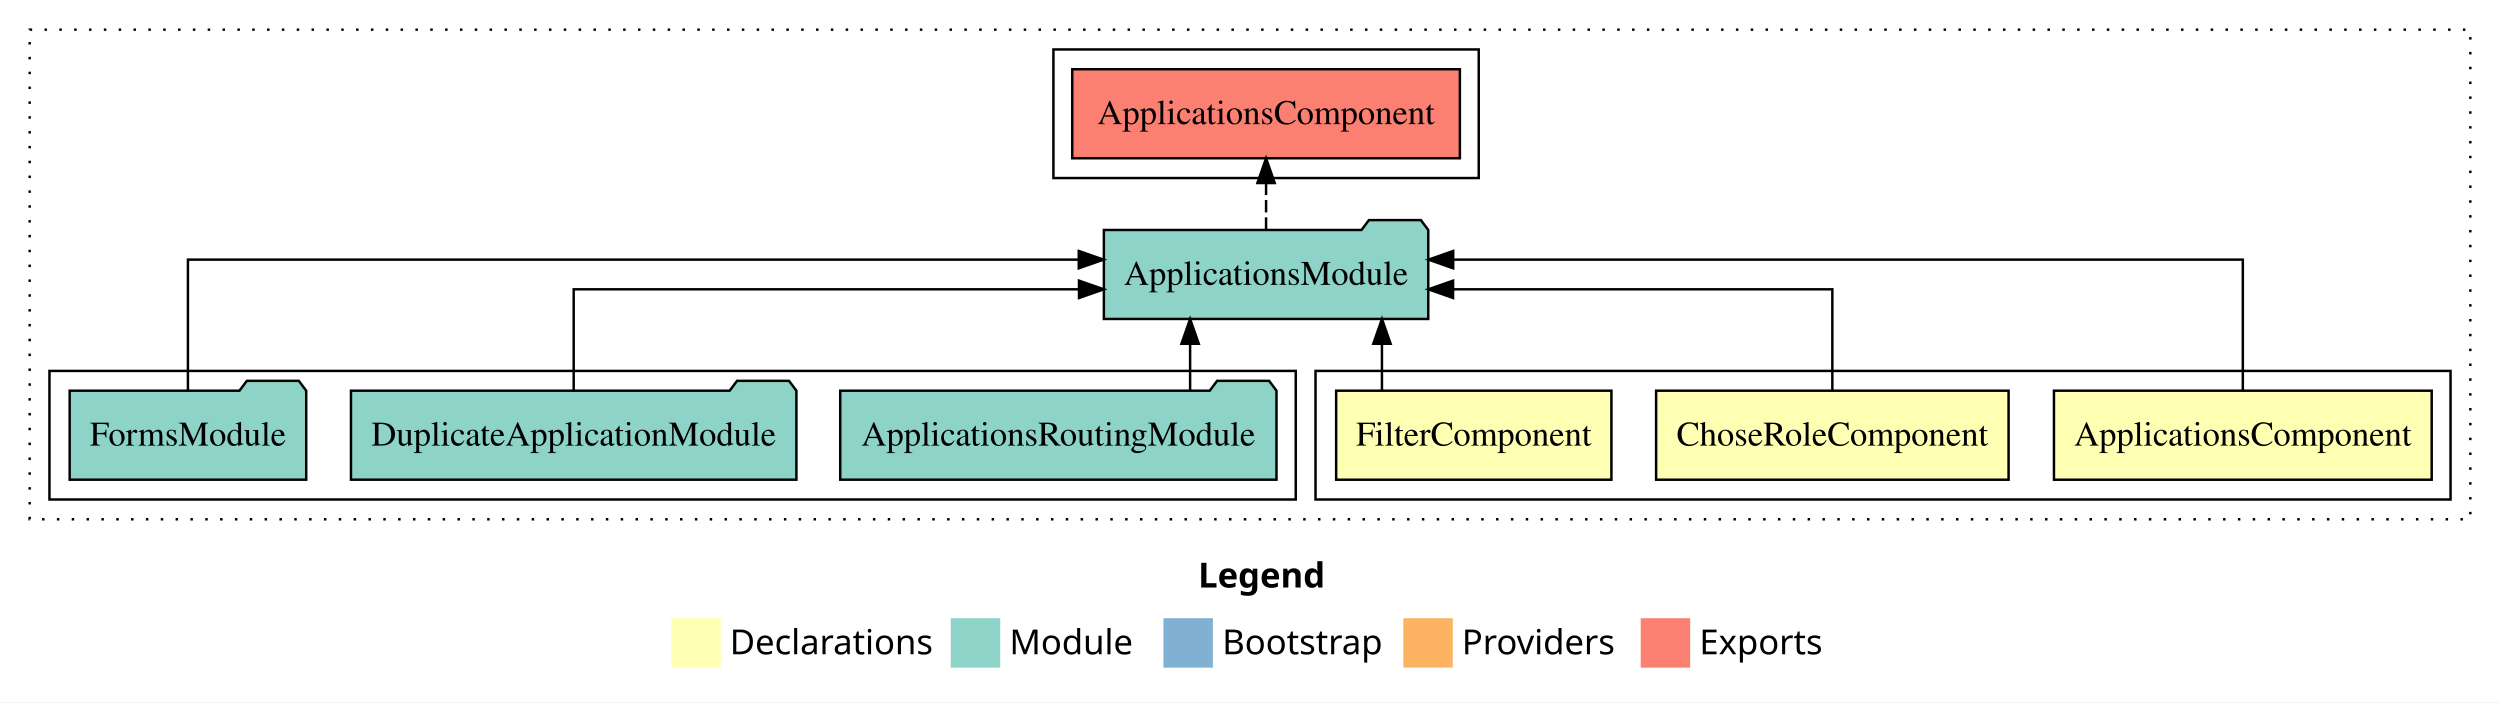
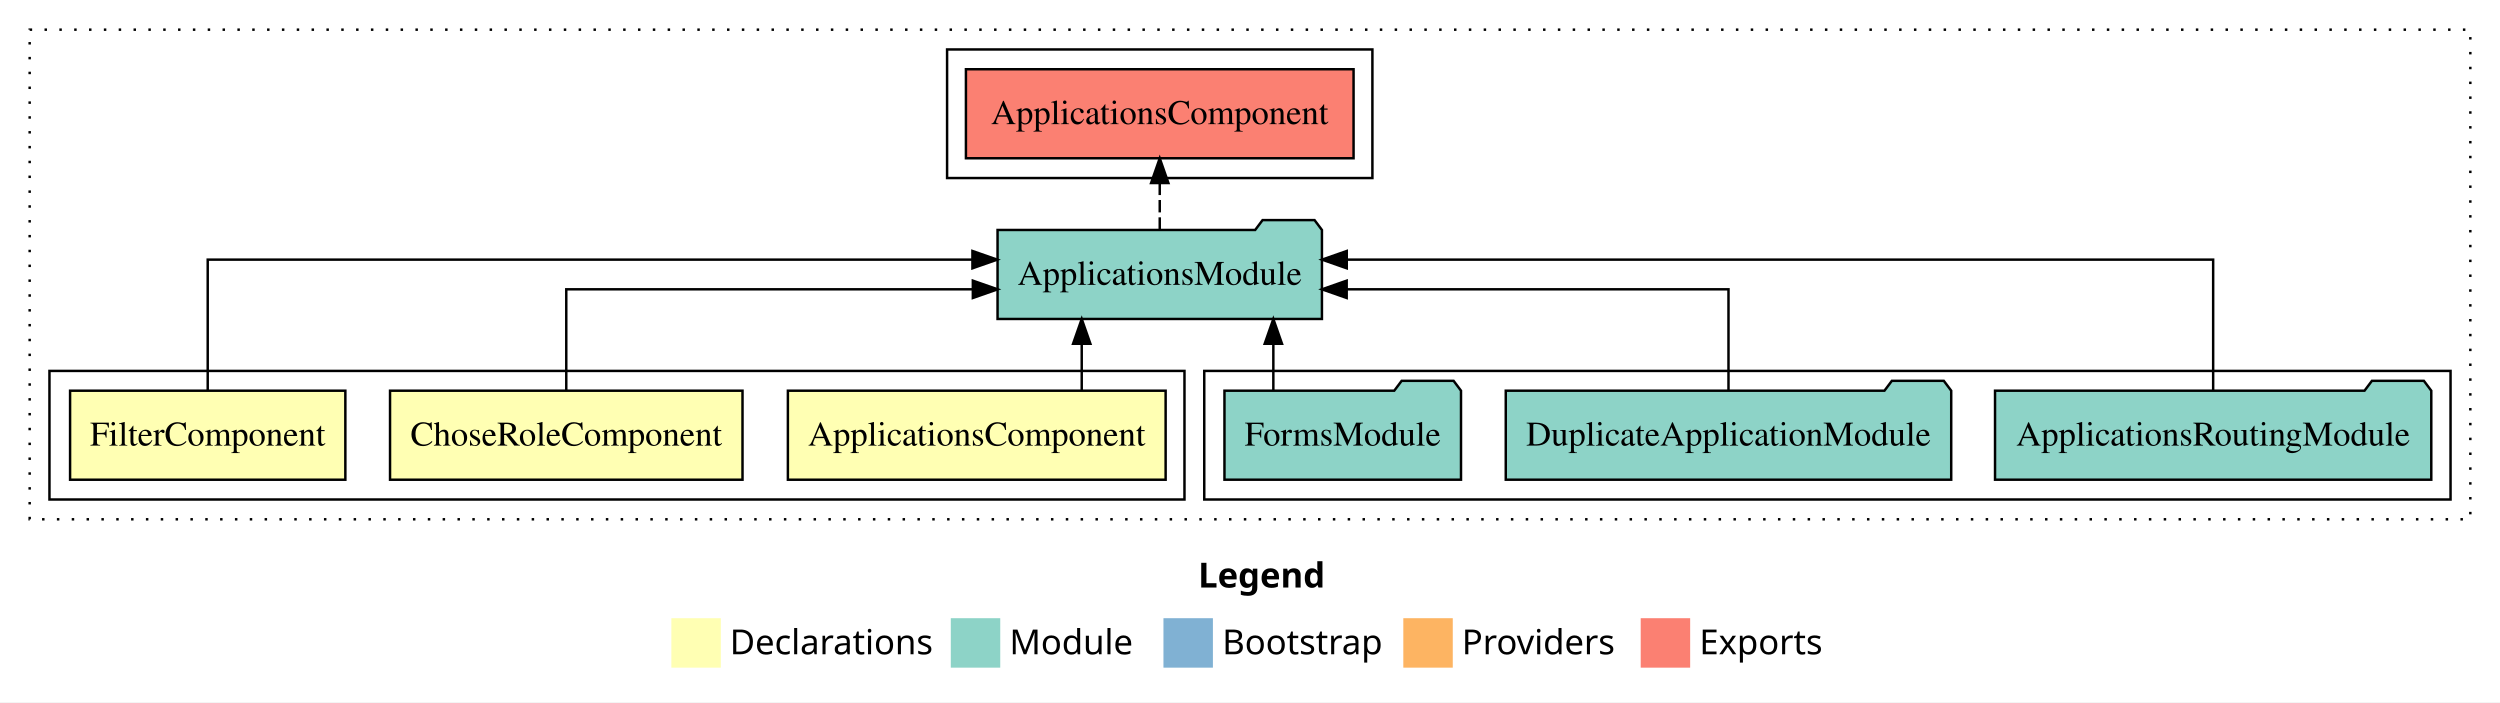
<svg xmlns="http://www.w3.org/2000/svg" width="1011pt" height="284pt" viewBox="0.00 0.00 1011.00 284.00">
  <g id="graph0" class="graph" transform="scale(1 1) rotate(0) translate(4 280)">
    <polygon fill="white" stroke="transparent" points="-4,4 -4,-280 1007,-280 1007,4 -4,4" />
    <text text-anchor="start" x="480.51" y="-42.4" font-family="sans-serif" font-weight="bold" font-size="14.00">Legend</text>
    <polygon fill="#ffffb3" stroke="transparent" points="267.5,-10 267.5,-30 287.5,-30 287.5,-10 267.5,-10" />
    <text text-anchor="start" x="291.13" y="-15.4" font-family="sans-serif" font-size="14.00">  Declarations</text>
    <polygon fill="#8dd3c7" stroke="transparent" points="380.5,-10 380.5,-30 400.5,-30 400.5,-10 380.5,-10" />
    <text text-anchor="start" x="404.23" y="-15.4" font-family="sans-serif" font-size="14.00">  Module</text>
    <polygon fill="#80b1d3" stroke="transparent" points="466.5,-10 466.5,-30 486.5,-30 486.5,-10 466.5,-10" />
    <text text-anchor="start" x="490.28" y="-15.4" font-family="sans-serif" font-size="14.00">  Bootstrap</text>
    <polygon fill="#fdb462" stroke="transparent" points="563.5,-10 563.5,-30 583.5,-30 583.5,-10 563.5,-10" />
    <text text-anchor="start" x="587.17" y="-15.4" font-family="sans-serif" font-size="14.00">  Providers</text>
    <polygon fill="#fb8072" stroke="transparent" points="659.5,-10 659.5,-30 679.5,-30 679.5,-10 659.5,-10" />
    <text text-anchor="start" x="683.23" y="-15.4" font-family="sans-serif" font-size="14.00">  Exports</text>
    <g id="clust1" class="cluster">
      <polygon fill="none" stroke="black" stroke-dasharray="1,5" points="8,-70 8,-268 995,-268 995,-70 8,-70" />
    </g>
-     <g id="clust2" class="cluster">
-       <polygon fill="none" stroke="black" points="528,-78 528,-130 987,-130 987,-78 528,-78" />
+     <g id="clust7" class="cluster">
+       <polygon fill="none" stroke="black" points="379,-208 379,-260 551,-260 551,-208 379,-208" />
    </g>
    <g id="clust6" class="cluster">
-       <polygon fill="none" stroke="black" points="16,-78 16,-130 520,-130 520,-78 16,-78" />
+       <polygon fill="none" stroke="black" points="483,-78 483,-130 987,-130 987,-78 483,-78" />
    </g>
-     <g id="clust7" class="cluster">
-       <polygon fill="none" stroke="black" points="422,-208 422,-260 594,-260 594,-208 422,-208" />
+     <g id="clust2" class="cluster">
+       <polygon fill="none" stroke="black" points="16,-78 16,-130 475,-130 475,-78 16,-78" />
    </g>
    <g id="node1" class="node">
-       <polygon fill="#ffffb3" stroke="black" points="979.38,-122 826.62,-122 826.62,-86 979.38,-86 979.38,-122" />
-       <text text-anchor="middle" x="903" y="-99.8" font-family="Times,serif" font-size="14.00">ApplicationsComponent</text>
+       <polygon fill="#ffffb3" stroke="black" points="467.38,-122 314.62,-122 314.62,-86 467.38,-86 467.38,-122" />
+       <text text-anchor="middle" x="391" y="-99.8" font-family="Times,serif" font-size="14.00">ApplicationsComponent</text>
    </g>
    <g id="node4" class="node">
-       <polygon fill="#8dd3c7" stroke="black" points="573.59,-187 570.59,-191 549.59,-191 546.59,-187 442.41,-187 442.41,-151 573.59,-151 573.59,-187" />
-       <text text-anchor="middle" x="508" y="-164.8" font-family="Times,serif" font-size="14.00">ApplicationsModule</text>
+       <polygon fill="#8dd3c7" stroke="black" points="530.59,-187 527.59,-191 506.59,-191 503.59,-187 399.41,-187 399.41,-151 530.59,-151 530.59,-187" />
+       <text text-anchor="middle" x="465" y="-164.8" font-family="Times,serif" font-size="14.00">ApplicationsModule</text>
    </g>
    <g id="edge1" class="edge">
-       <path fill="none" stroke="black" d="M903,-122.28C903,-143.32 903,-175 903,-175 903,-175 583.67,-175 583.67,-175" />
-       <polygon fill="black" stroke="black" points="583.67,-171.5 573.67,-175 583.67,-178.5 583.67,-171.5" />
+       <path fill="none" stroke="black" d="M433.45,-122.11C433.45,-122.11 433.45,-140.99 433.45,-140.99" />
+       <polygon fill="black" stroke="black" points="429.95,-140.99 433.45,-150.99 436.95,-140.99 429.95,-140.99" />
    </g>
    <g id="node2" class="node">
-       <polygon fill="#ffffb3" stroke="black" points="808.27,-122 665.73,-122 665.73,-86 808.27,-86 808.27,-122" />
-       <text text-anchor="middle" x="737" y="-99.8" font-family="Times,serif" font-size="14.00">ChoseRoleComponent</text>
+       <polygon fill="#ffffb3" stroke="black" points="296.27,-122 153.73,-122 153.73,-86 296.27,-86 296.27,-122" />
+       <text text-anchor="middle" x="225" y="-99.8" font-family="Times,serif" font-size="14.00">ChoseRoleComponent</text>
    </g>
    <g id="edge2" class="edge">
-       <path fill="none" stroke="black" d="M737,-122.02C737,-139.37 737,-163 737,-163 737,-163 583.62,-163 583.62,-163" />
-       <polygon fill="black" stroke="black" points="583.62,-159.5 573.62,-163 583.62,-166.5 583.62,-159.5" />
+       <path fill="none" stroke="black" d="M225,-122.02C225,-139.37 225,-163 225,-163 225,-163 389.42,-163 389.42,-163" />
+       <polygon fill="black" stroke="black" points="389.42,-166.5 399.42,-163 389.42,-159.5 389.42,-166.5" />
    </g>
    <g id="node3" class="node">
-       <polygon fill="#ffffb3" stroke="black" points="647.66,-122 536.34,-122 536.34,-86 647.66,-86 647.66,-122" />
-       <text text-anchor="middle" x="592" y="-99.8" font-family="Times,serif" font-size="14.00">FilterComponent</text>
+       <polygon fill="#ffffb3" stroke="black" points="135.66,-122 24.34,-122 24.34,-86 135.66,-86 135.66,-122" />
+       <text text-anchor="middle" x="80" y="-99.8" font-family="Times,serif" font-size="14.00">FilterComponent</text>
    </g>
    <g id="edge3" class="edge">
-       <path fill="none" stroke="black" d="M554.86,-122.11C554.86,-122.11 554.86,-140.99 554.86,-140.99" />
-       <polygon fill="black" stroke="black" points="551.36,-140.99 554.86,-150.99 558.36,-140.99 551.36,-140.99" />
+       <path fill="none" stroke="black" d="M80,-122.28C80,-143.32 80,-175 80,-175 80,-175 389.25,-175 389.25,-175" />
+       <polygon fill="black" stroke="black" points="389.25,-178.5 399.25,-175 389.25,-171.5 389.25,-178.5" />
    </g>
    <g id="node8" class="node">
-       <polygon fill="#fb8072" stroke="black" points="586.38,-252 429.62,-252 429.62,-216 586.38,-216 586.38,-252" />
-       <text text-anchor="middle" x="508" y="-229.8" font-family="Times,serif" font-size="14.00">ApplicationsComponent </text>
+       <polygon fill="#fb8072" stroke="black" points="543.38,-252 386.62,-252 386.62,-216 543.38,-216 543.38,-252" />
+       <text text-anchor="middle" x="465" y="-229.8" font-family="Times,serif" font-size="14.00">ApplicationsComponent </text>
    </g>
    <g id="edge7" class="edge">
-       <path fill="none" stroke="black" stroke-dasharray="5,2" d="M508,-187.11C508,-187.11 508,-205.99 508,-205.99" />
-       <polygon fill="black" stroke="black" points="504.5,-205.99 508,-215.99 511.5,-205.99 504.5,-205.99" />
+       <path fill="none" stroke="black" stroke-dasharray="5,2" d="M465,-187.11C465,-187.11 465,-205.99 465,-205.99" />
+       <polygon fill="black" stroke="black" points="461.5,-205.99 465,-215.99 468.5,-205.99 461.5,-205.99" />
    </g>
    <g id="node5" class="node">
-       <polygon fill="#8dd3c7" stroke="black" points="512.21,-122 509.21,-126 488.21,-126 485.21,-122 335.79,-122 335.79,-86 512.21,-86 512.21,-122" />
-       <text text-anchor="middle" x="424" y="-99.8" font-family="Times,serif" font-size="14.00">ApplicationsRoutingModule</text>
+       <polygon fill="#8dd3c7" stroke="black" points="979.21,-122 976.21,-126 955.21,-126 952.21,-122 802.79,-122 802.79,-86 979.21,-86 979.21,-122" />
+       <text text-anchor="middle" x="891" y="-99.8" font-family="Times,serif" font-size="14.00">ApplicationsRoutingModule</text>
    </g>
    <g id="edge4" class="edge">
-       <path fill="none" stroke="black" d="M477.28,-122.11C477.28,-122.11 477.28,-140.99 477.28,-140.99" />
-       <polygon fill="black" stroke="black" points="473.78,-140.99 477.28,-150.99 480.78,-140.99 473.78,-140.99" />
+       <path fill="none" stroke="black" d="M891,-122.28C891,-143.32 891,-175 891,-175 891,-175 540.63,-175 540.63,-175" />
+       <polygon fill="black" stroke="black" points="540.63,-171.5 530.63,-175 540.63,-178.5 540.63,-171.5" />
    </g>
    <g id="node6" class="node">
-       <polygon fill="#8dd3c7" stroke="black" points="318.07,-122 315.07,-126 294.07,-126 291.07,-122 137.93,-122 137.93,-86 318.07,-86 318.07,-122" />
-       <text text-anchor="middle" x="228" y="-99.8" font-family="Times,serif" font-size="14.00">DuplicateApplicationModule</text>
+       <polygon fill="#8dd3c7" stroke="black" points="785.07,-122 782.07,-126 761.07,-126 758.07,-122 604.93,-122 604.93,-86 785.07,-86 785.07,-122" />
+       <text text-anchor="middle" x="695" y="-99.8" font-family="Times,serif" font-size="14.00">DuplicateApplicationModule</text>
    </g>
    <g id="edge5" class="edge">
-       <path fill="none" stroke="black" d="M228,-122.02C228,-139.37 228,-163 228,-163 228,-163 432.35,-163 432.35,-163" />
-       <polygon fill="black" stroke="black" points="432.35,-166.5 442.35,-163 432.35,-159.5 432.35,-166.5" />
+       <path fill="none" stroke="black" d="M695,-122.02C695,-139.37 695,-163 695,-163 695,-163 540.6,-163 540.6,-163" />
+       <polygon fill="black" stroke="black" points="540.6,-159.5 530.6,-163 540.6,-166.5 540.6,-159.5" />
    </g>
    <g id="node7" class="node">
-       <polygon fill="#8dd3c7" stroke="black" points="119.83,-122 116.83,-126 95.83,-126 92.83,-122 24.17,-122 24.17,-86 119.83,-86 119.83,-122" />
-       <text text-anchor="middle" x="72" y="-99.8" font-family="Times,serif" font-size="14.00">FormsModule</text>
+       <polygon fill="#8dd3c7" stroke="black" points="586.83,-122 583.83,-126 562.83,-126 559.83,-122 491.17,-122 491.17,-86 586.83,-86 586.83,-122" />
+       <text text-anchor="middle" x="539" y="-99.8" font-family="Times,serif" font-size="14.00">FormsModule</text>
    </g>
    <g id="edge6" class="edge">
-       <path fill="none" stroke="black" d="M72,-122.28C72,-143.32 72,-175 72,-175 72,-175 432.25,-175 432.25,-175" />
-       <polygon fill="black" stroke="black" points="432.25,-178.5 442.25,-175 432.25,-171.5 432.25,-178.5" />
+       <path fill="none" stroke="black" d="M510.94,-122.11C510.94,-122.11 510.94,-140.99 510.94,-140.99" />
+       <polygon fill="black" stroke="black" points="507.44,-140.99 510.94,-150.99 514.44,-140.99 507.44,-140.99" />
    </g>
  </g>
</svg>
